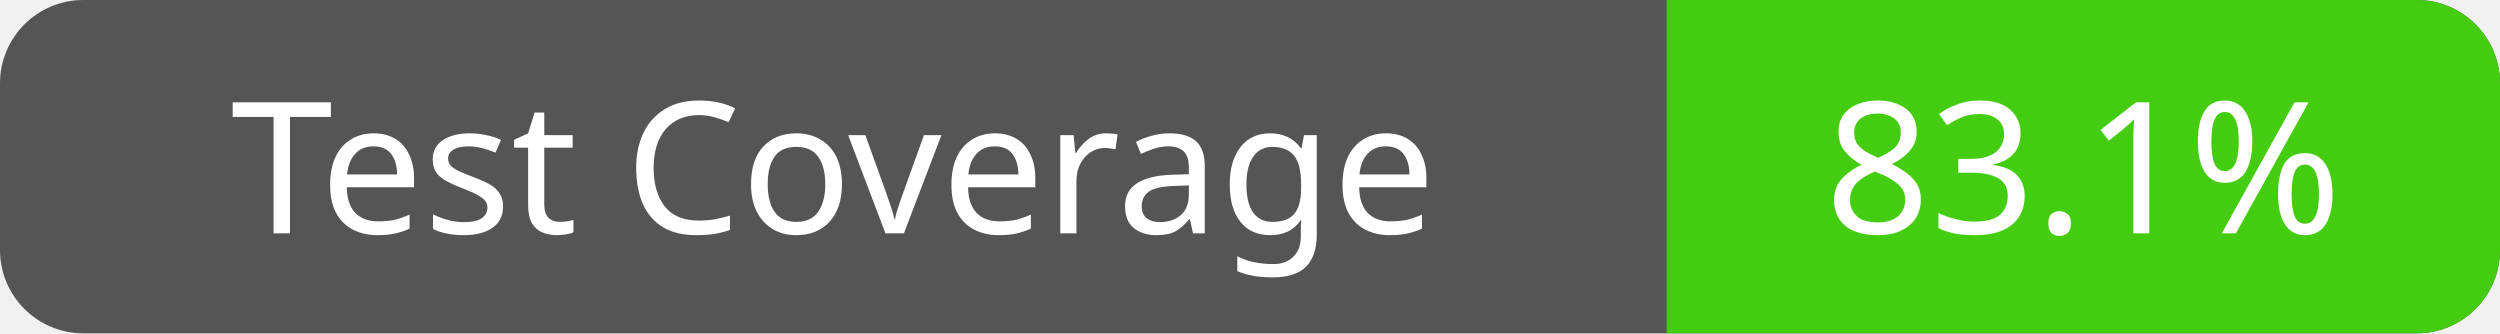
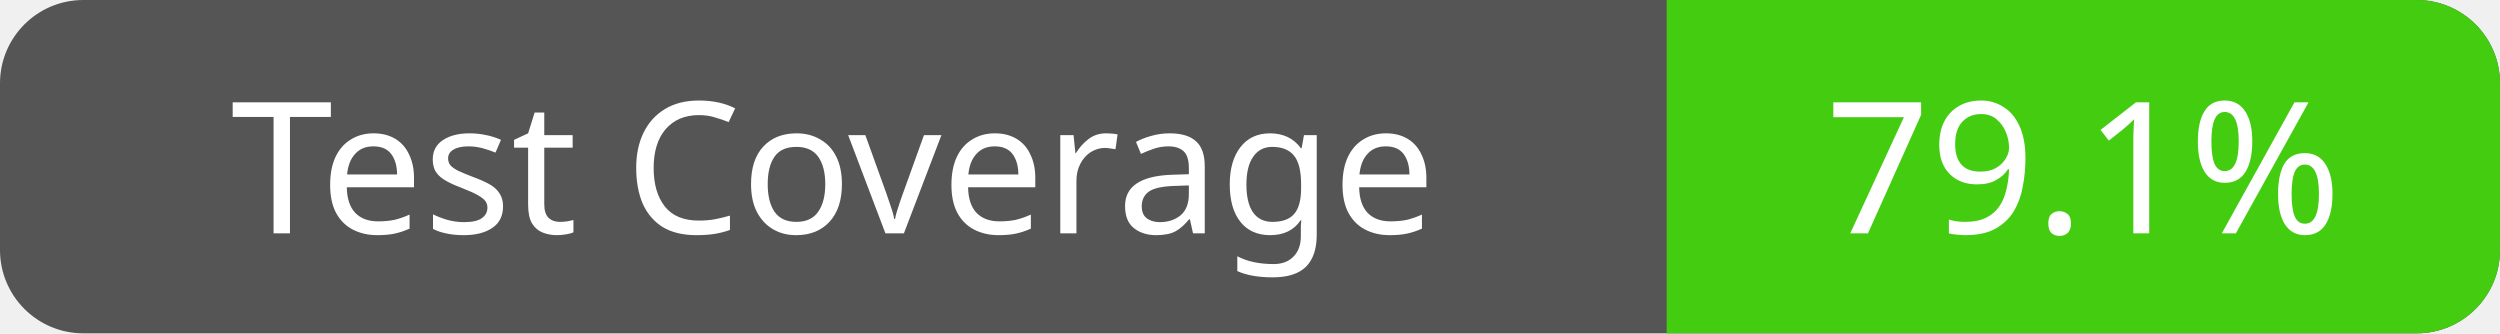
<svg xmlns="http://www.w3.org/2000/svg" width="150" height="20">
  <rect width="150" height="20" fill="#555" rx="5" ry="5" />
  <defs>
    <clipPath id="clip-rounded">
      <rect width="150" height="20" rx="5" ry="5" />
    </clipPath>
  </defs>
  <rect x="100" width="50" height="20" fill="#4c1" clip-path="url(#clip-rounded)" />
  <text x="50" y="14" fill="#fff" font-family="Verdana" font-size="11" text-anchor="middle">Test Coverage</text>
-   <text x="125" y="14" fill="#fff" font-family="Verdana" font-size="11" text-anchor="middle">83.1%</text>
+   <text x="125" y="14" fill="#fff" font-family="Verdana" font-size="11" text-anchor="middle">79.1%</text>
</svg>
